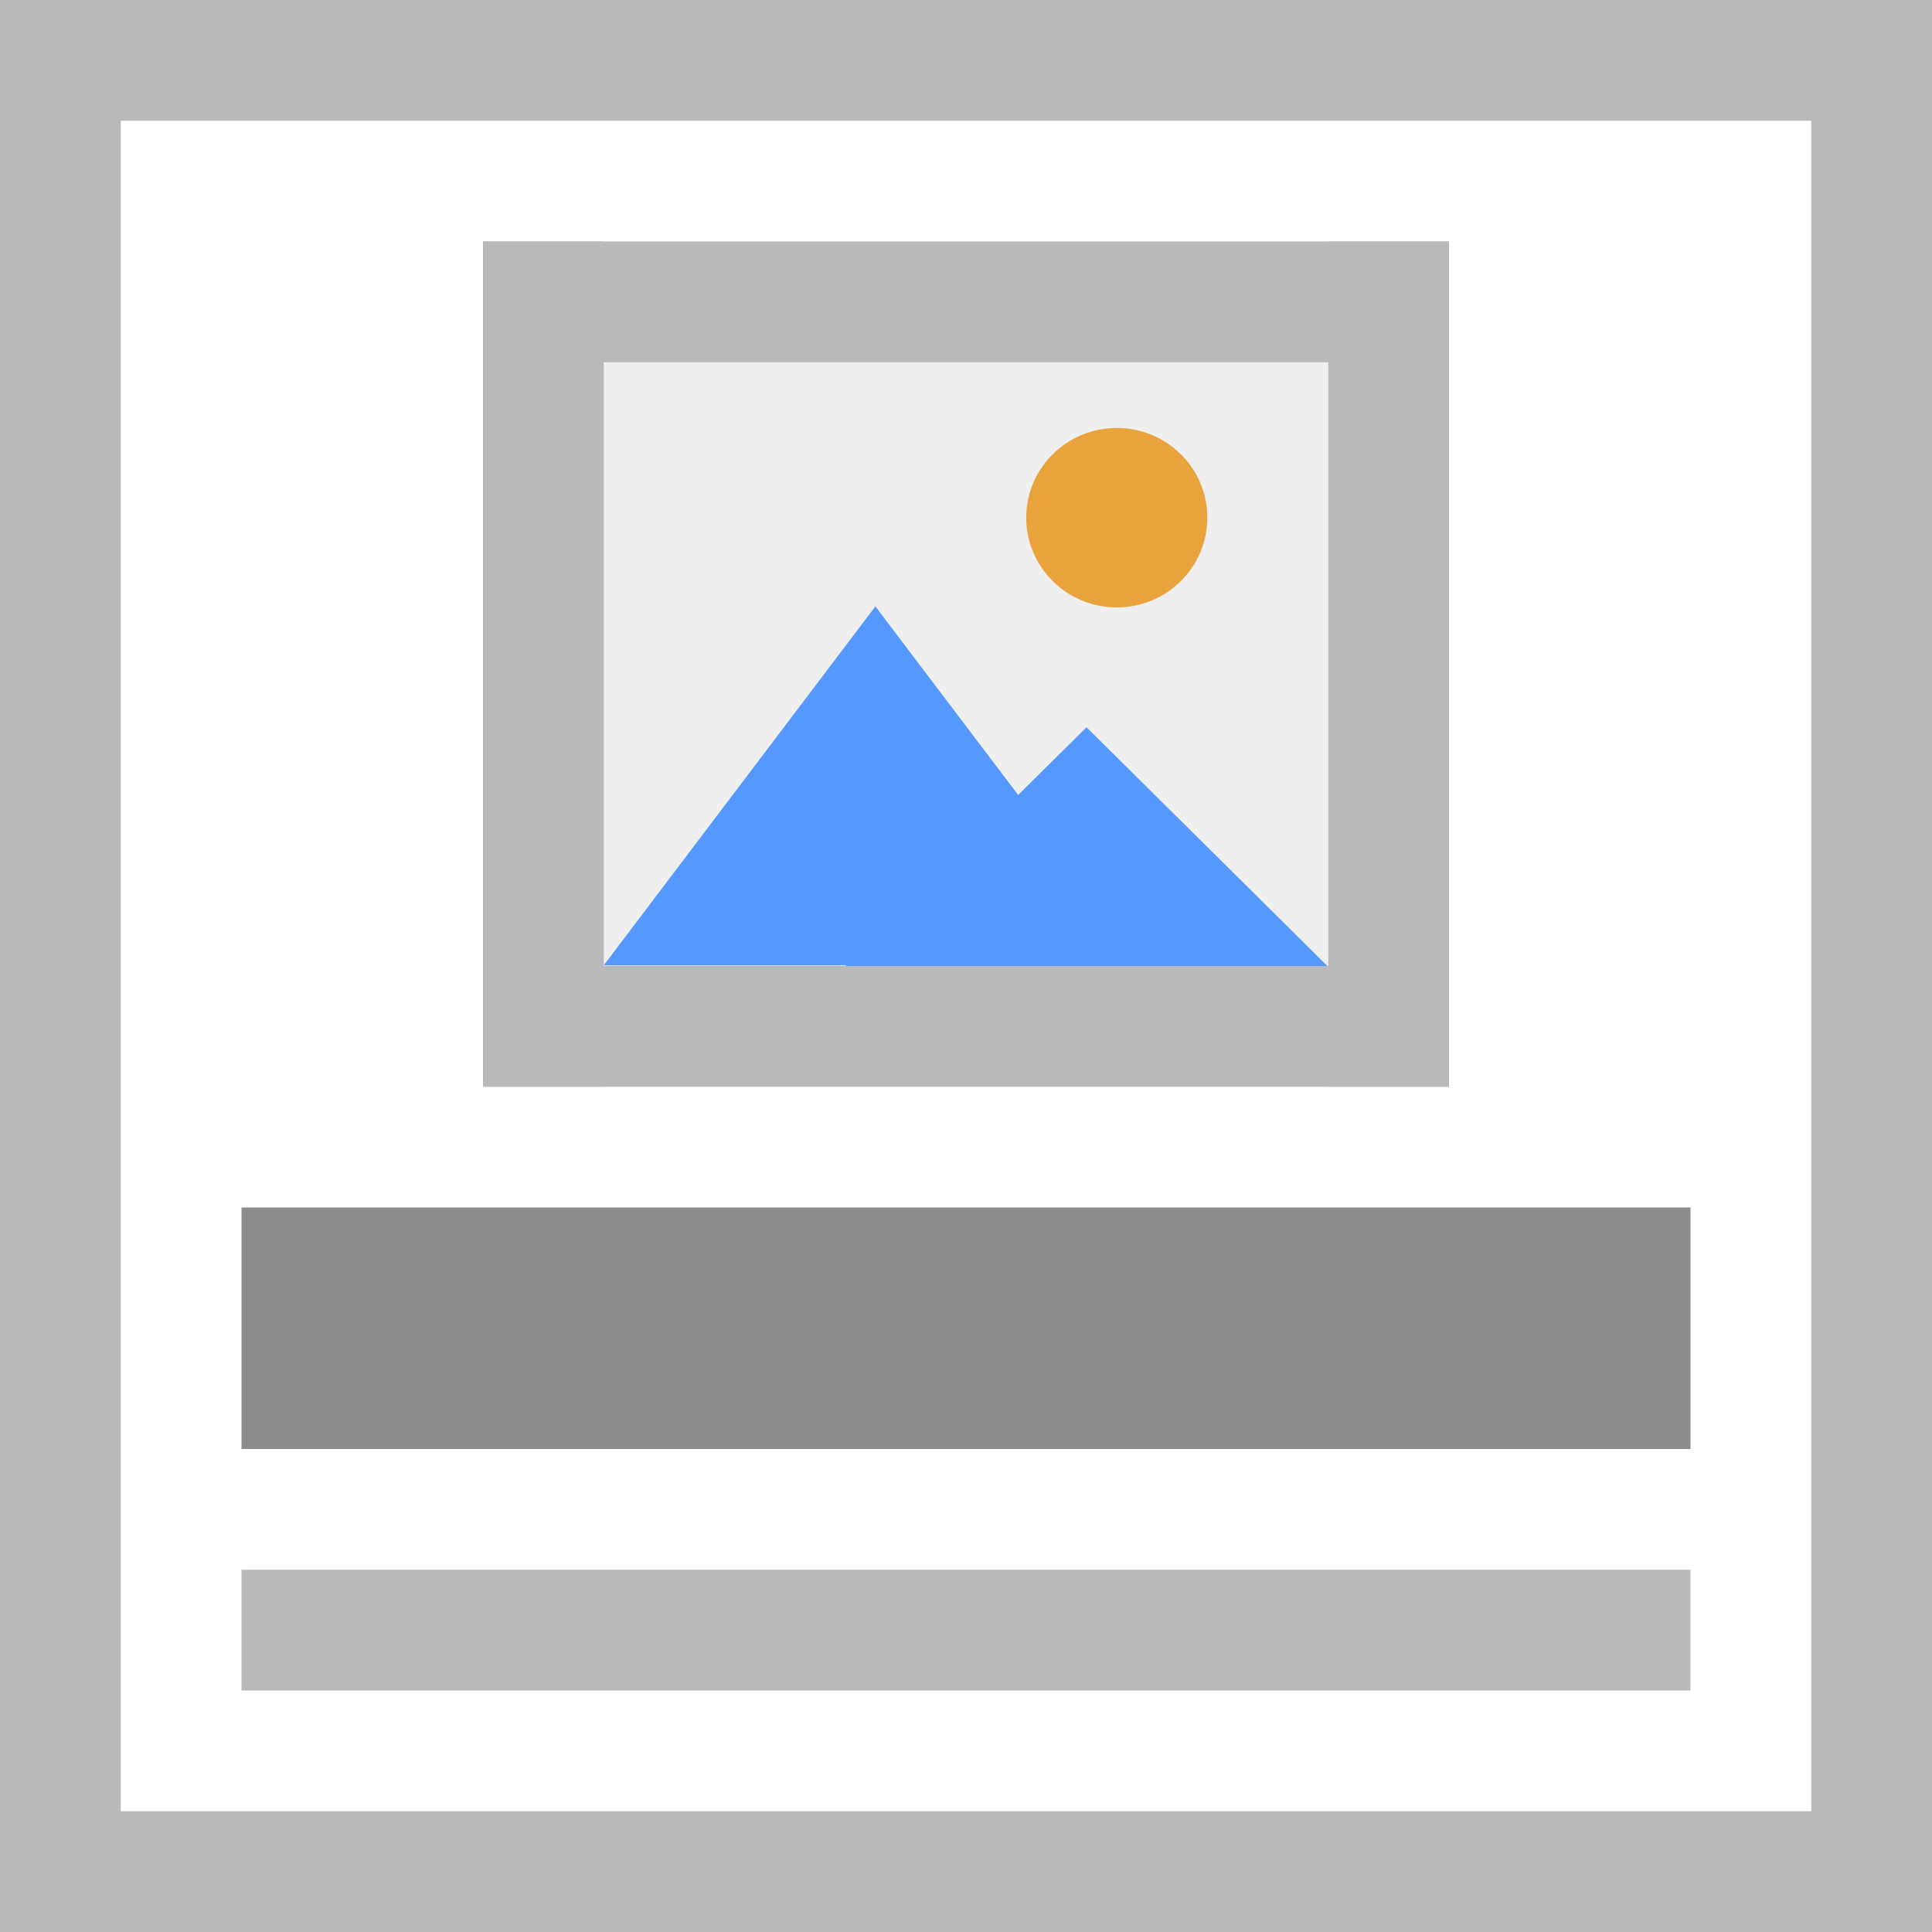
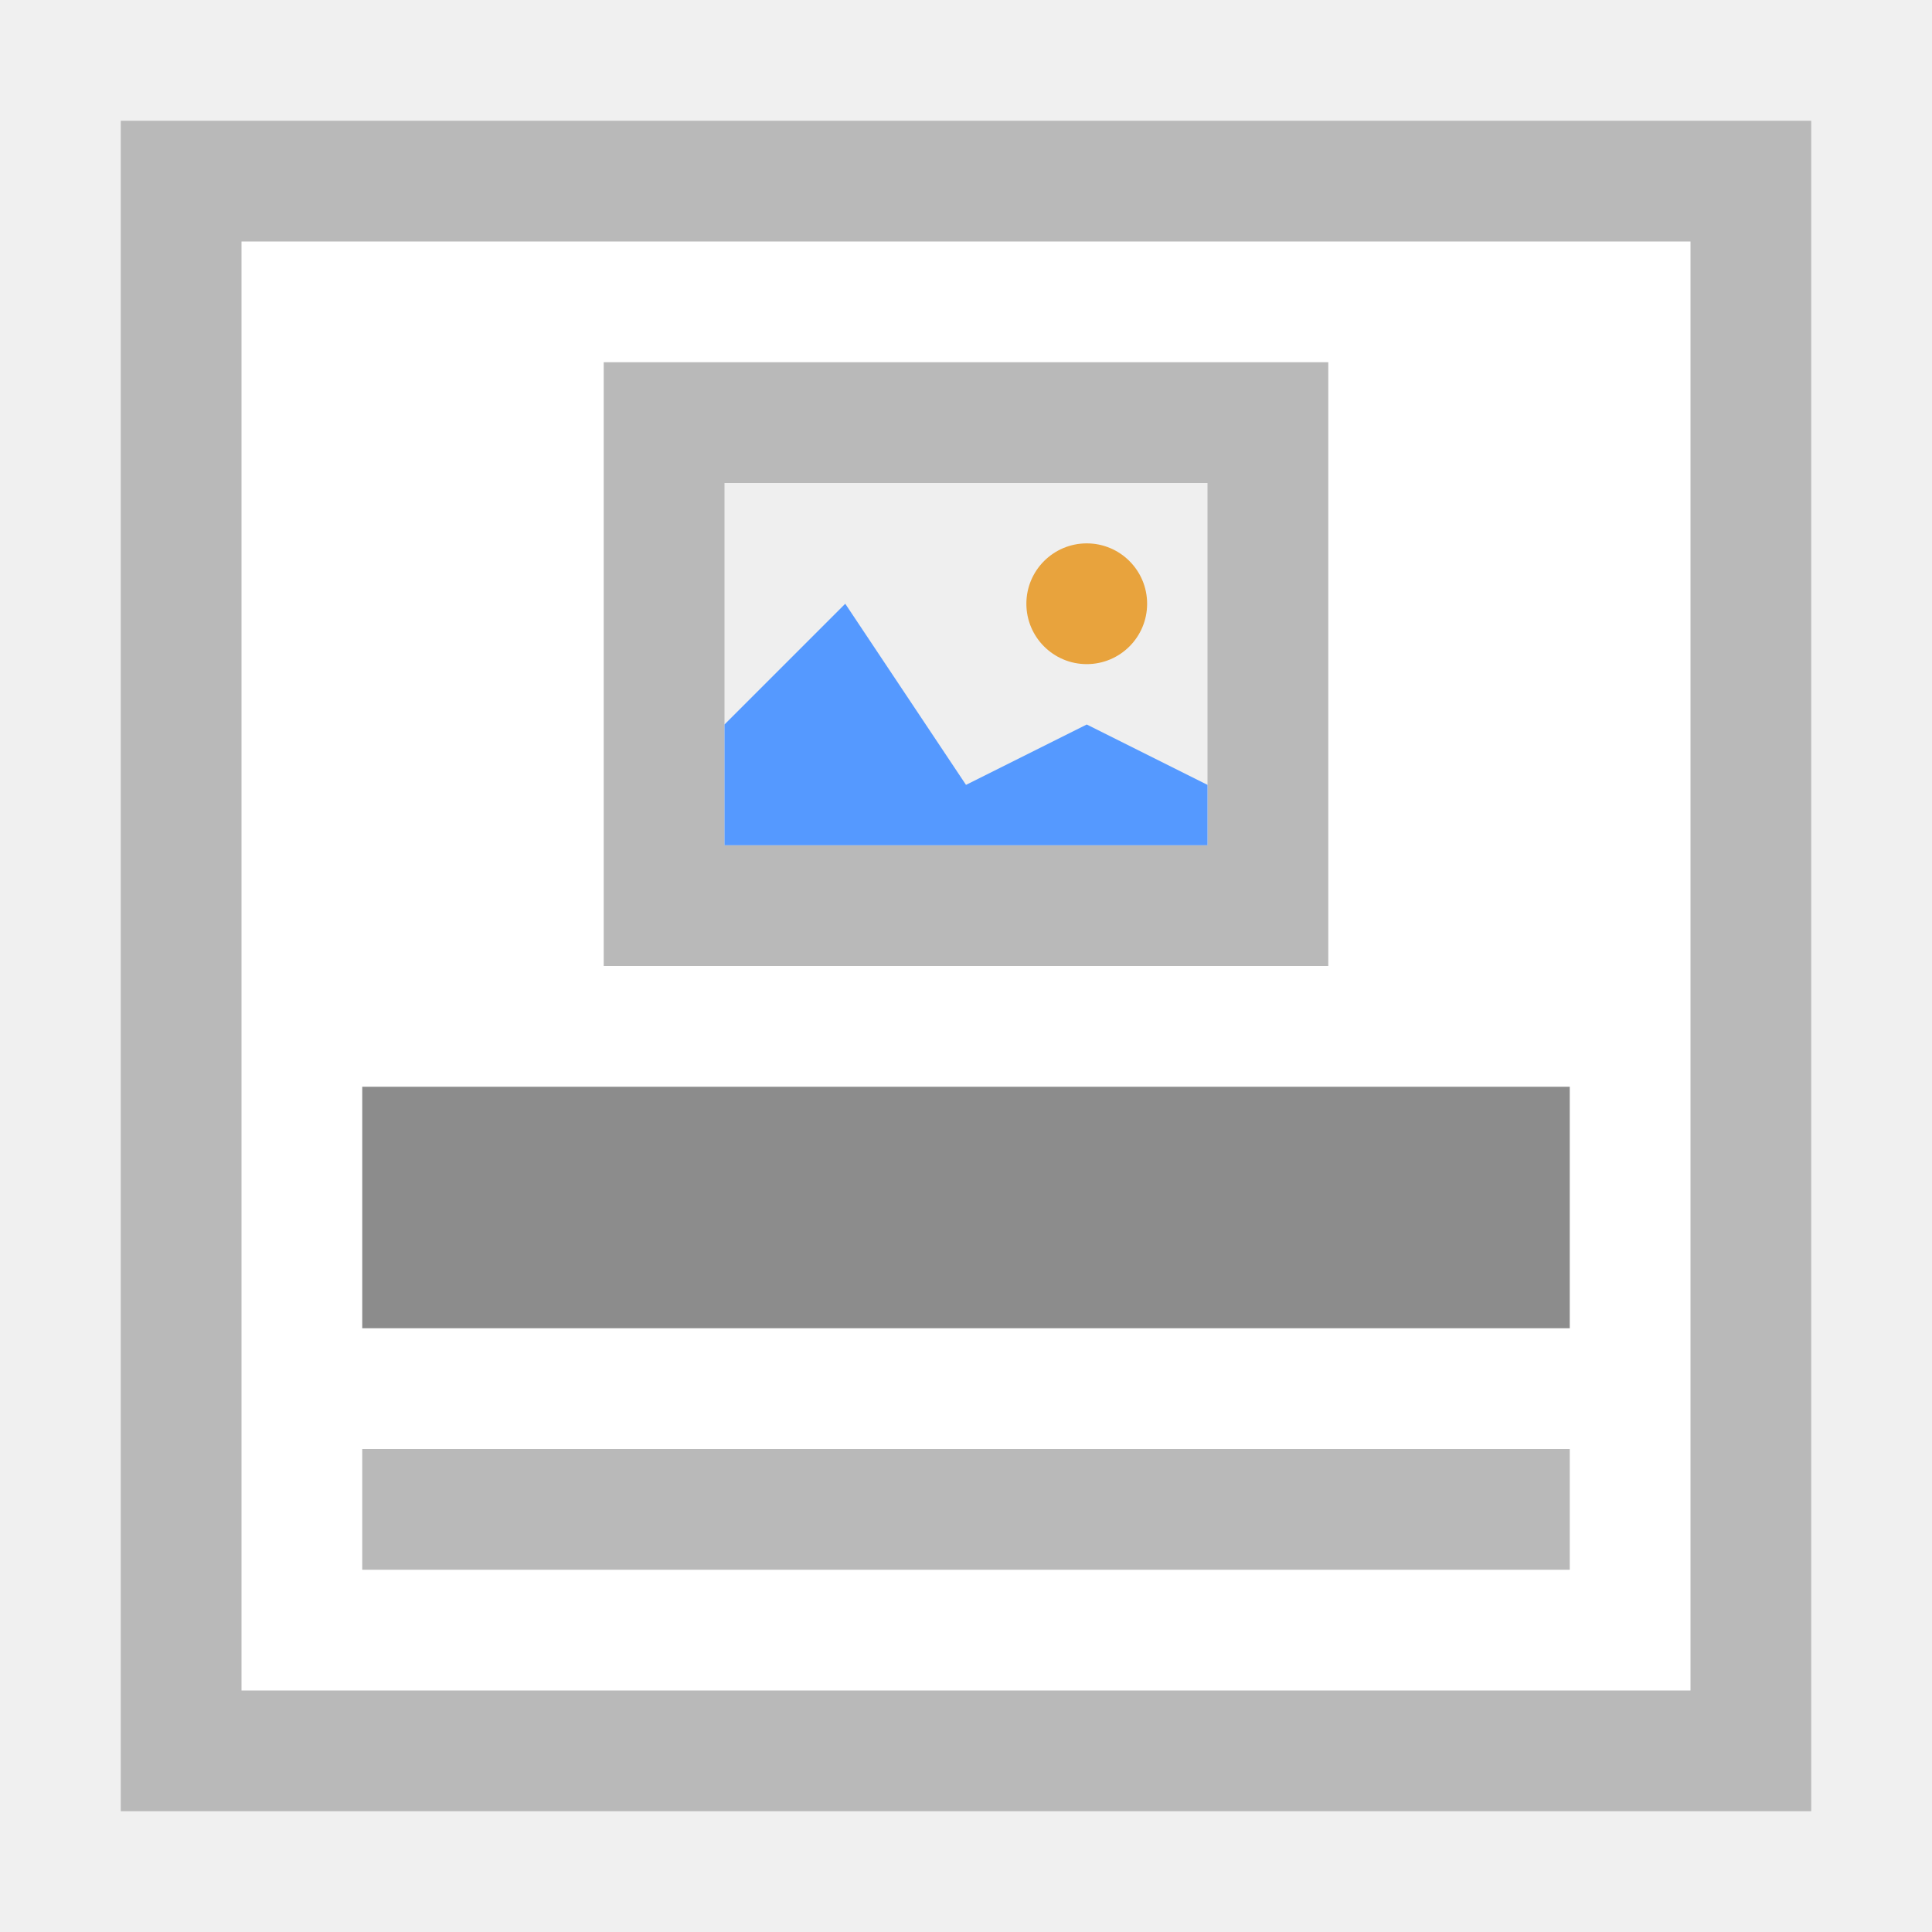
- <svg xmlns="http://www.w3.org/2000/svg" width="16" height="16" viewBox="0 0 16 16">
-   <path fill="#fff" stroke-linecap="square" d="M0 0h16v16H0z" />
-   <path d="M2 12h12v-2H2z" fill="#8c8c8c" stroke-width="0" />
-   <path d="M2 14h12v-1H2z" fill="#b9b9b9" stroke-width="0" />
-   <path d="M0 15h16v1H0zM0 0h16v1H0z" fill="#b9b9b9" stroke-linecap="square" />
-   <path d="M1 0v16H0V0zM16 0v16h-1V0z" fill="#b9b9b9" stroke-linecap="square" />
-   <g stroke-width="0">
-     <path d="M2.028 1038.395h8.002v6.998H2.028z" fill="#efefef" stroke="#b9b9b9" transform="matrix(.99975 0 0 1.00028 1.973 -1036.687)" />
-     <g stroke="#faa">
-       <path transform="matrix(.42183 0 0 .32183 5.272 -327.927)" d="M10.02 1043.785H-.645l2.666-4.618 2.667-4.618 2.667 4.617z" fill="#59f" />
-       <path d="M10.02 1043.785H-.645l2.666-4.618 2.667-4.618 2.667 4.617z" transform="matrix(.37496 0 0 .21456 7.24 -215.95)" fill="#59f" />
-       <path d="M13 1040.862a1.5 1.5 0 0 1-1.5 1.5 1.5 1.5 0 0 1-1.5-1.5 1.5 1.5 0 0 1 1.5-1.5 1.5 1.5 0 0 1 1.5 1.5z" fill="#e8a33d" transform="matrix(.49988 0 0 .49543 3.5 -511.387)" />
-     </g>
-     <path fill="#b9b9b9" stroke-linecap="square" d="M4 2h1v7H4zM11 2h1v7h-1z" />
-     <path fill="#b9b9b9" stroke-linecap="square" d="M12 2v1H4V2zM12 8v1H4V8z" />
-   </g>
+ <svg xmlns="http://www.w3.org/2000/svg" viewBox="0 0 16 16">
+   <path fill="#FFF" d="M1 1h14v14H1V1z" />
+   <path fill="#B9B9B9" d="M1 1v14h14V1H1zm1 1h12v12H2V2z" />
+   <path fill="#8C8C8C" d="M3 9h10v2H3z" />
+   <path fill="#B9B9B9" d="M3 12h10v1H3z" />
+   <path fill="#EFEFEF" d="M5 3h6v5H5V3z" />
+   <path fill="#B9B9B9" d="M5 3v5h6V3H5zm5 4H6V4h4v3z" />
+   <path fill="#59F" d="M9 6l-1 .5L7 5 6 6v1h4v-.5" />
+   <circle fill="#E8A33D" cx="9" cy="5" r=".5" />
</svg>
